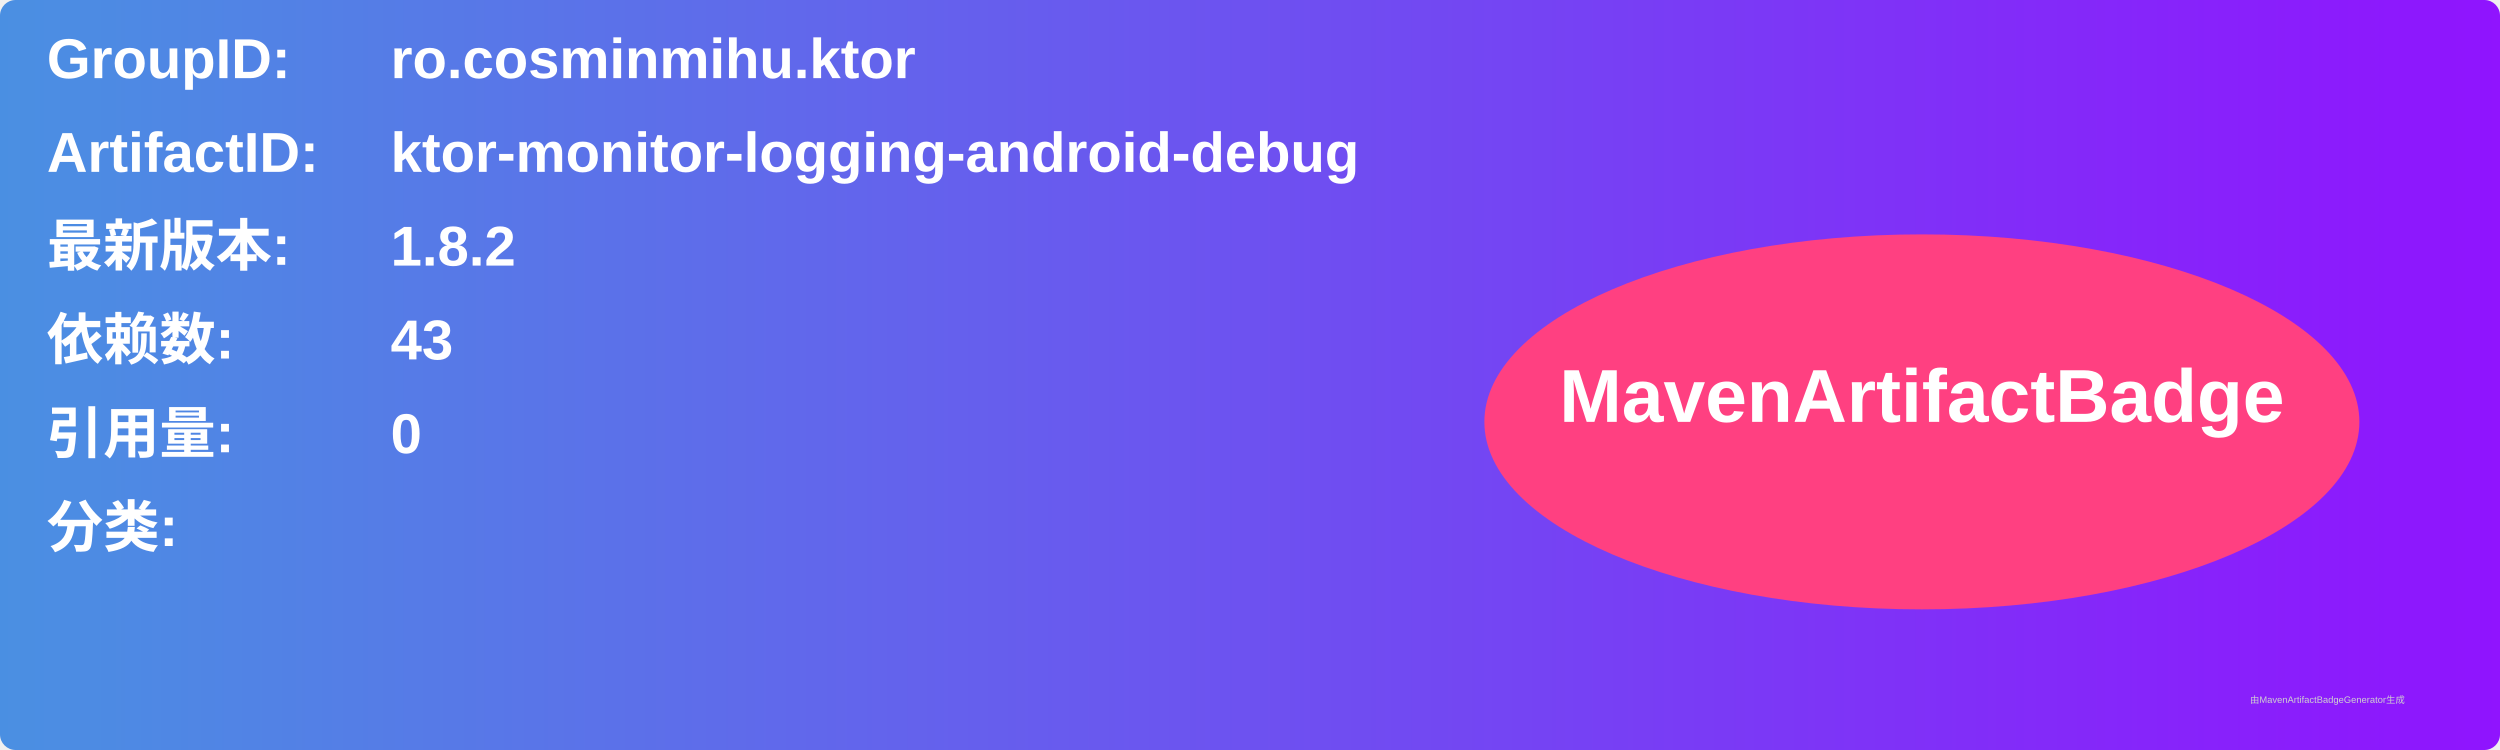
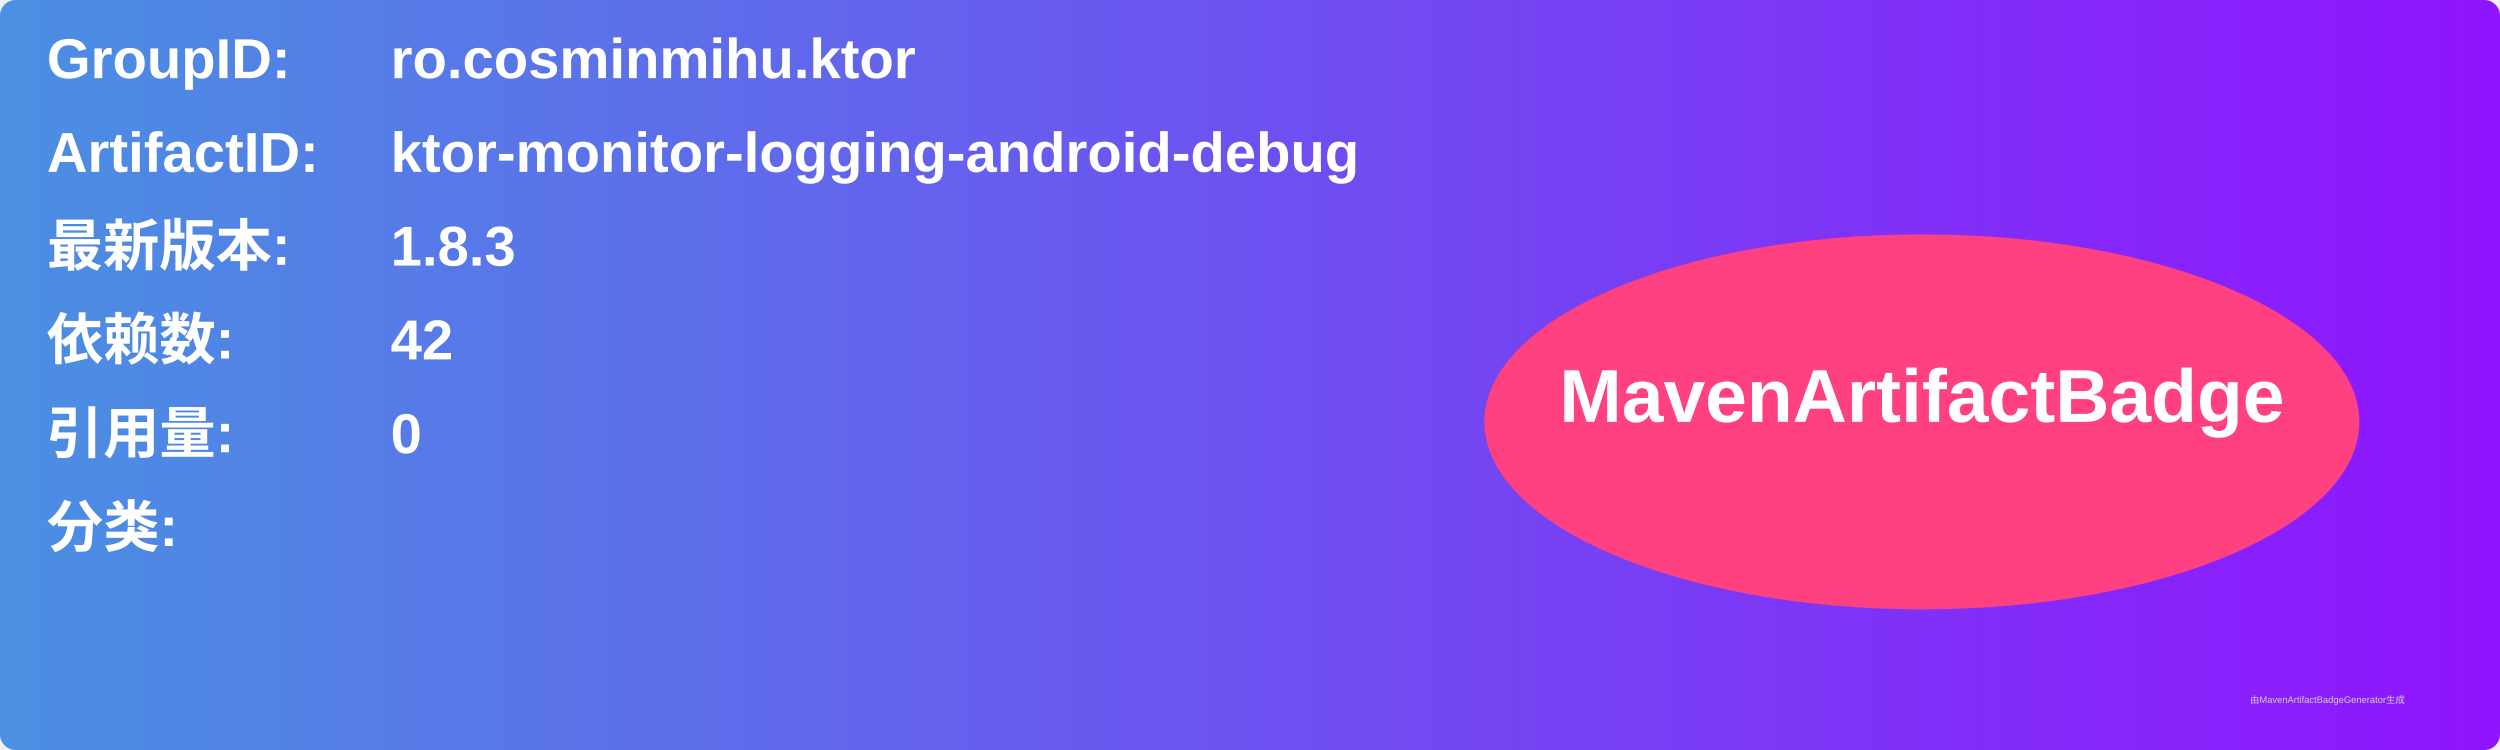
<svg xmlns="http://www.w3.org/2000/svg" width="800" height="240" viewBox="0 0 800 240">
  <linearGradient id="grad" x1="0%" y1="0%" x2="100%" y2="0%">
    <stop offset="0%" stop-color="#4a90e2" />
    <stop offset="100%" stop-color="#9013fe" />
  </linearGradient>
  <rect width="100%" height="100%" rx="5" ry="5" fill="url(#grad)" />
  <g transform="translate(15, 15)">
    <text x="0" y="10" font-family="Arial" font-size="18" fill="white" font-weight="bold" width="260">GroupID:</text>
    <text x="110" y="10" font-family="Arial" font-size="18" fill="white" font-weight="bold" width="460">ro.cosminmihu.ktor</text>
    <text x="0" y="40" font-family="Arial" font-size="18" fill="white" font-weight="bold" width="260">ArtifactID:</text>
    <text x="110" y="40" font-family="Arial" font-size="18" fill="white" font-weight="bold" width="460">ktor-monitor-logging-android-debug</text>
    <text x="0" y="70" font-family="Arial" font-size="18" fill="white" font-weight="bold">最新版本:</text>
    <text x="110" y="70" font-family="Arial" font-size="18" fill="white" font-weight="bold">
-       <tspan font-weight="bold">1.8.2</tspan>
+       <tspan font-weight="bold">1.8.3</tspan>
    </text>
    <text x="0" y="100" font-family="Arial" font-size="18" fill="white" font-weight="bold">依赖数: </text>
    <text x="110" y="100" font-family="Arial" font-size="18" fill="white">
-       <tspan font-weight="bold">43</tspan>
+       <tspan font-weight="bold">42</tspan>
    </text>
    <text x="0" y="130" font-family="Arial" font-size="18" fill="white" font-weight="bold">引用量: </text>
    <text x="110" y="130" font-family="Arial" font-size="18" fill="white">
      <tspan font-weight="bold">0</tspan>
    </text>
    <text x="0" y="160" font-family="Arial" font-size="18" fill="white" font-weight="bold">分类:</text>
    <text x="10" y="190" font-family="Arial" font-size="10" fill="white">
      <tspan font-weight="bold" />
    </text>
    <ellipse cx="600" cy="120" rx="140" ry="60" fill="#ff4081" />
    <text x="600" y="120" text-anchor="middle" font-family="Arial" font-size="24" fill="white" font-weight="bold">MavenArtifactBadge</text>
  </g>
  <text x="720" y="225" font-family="Arial" font-size="3" fill="#d0d0d0">由MavenArtifactBadgeGenerator生成</text>
</svg>
